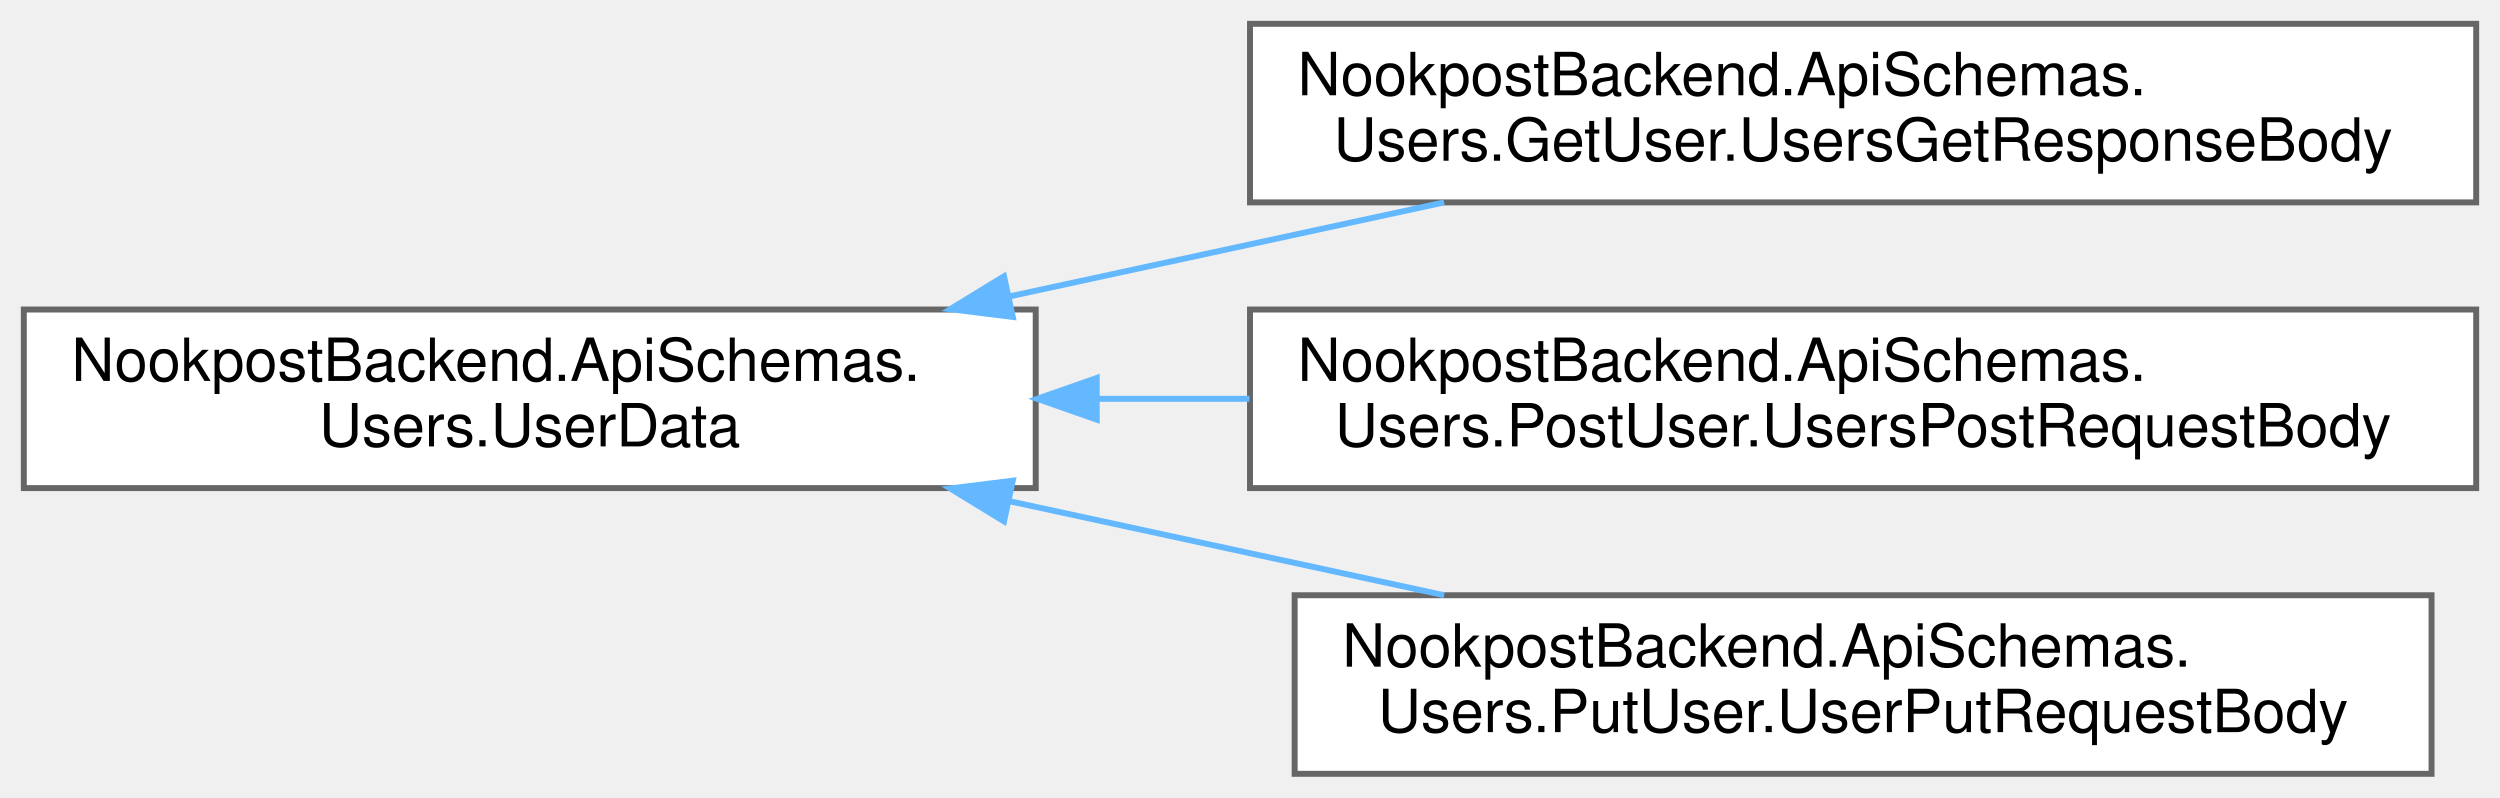
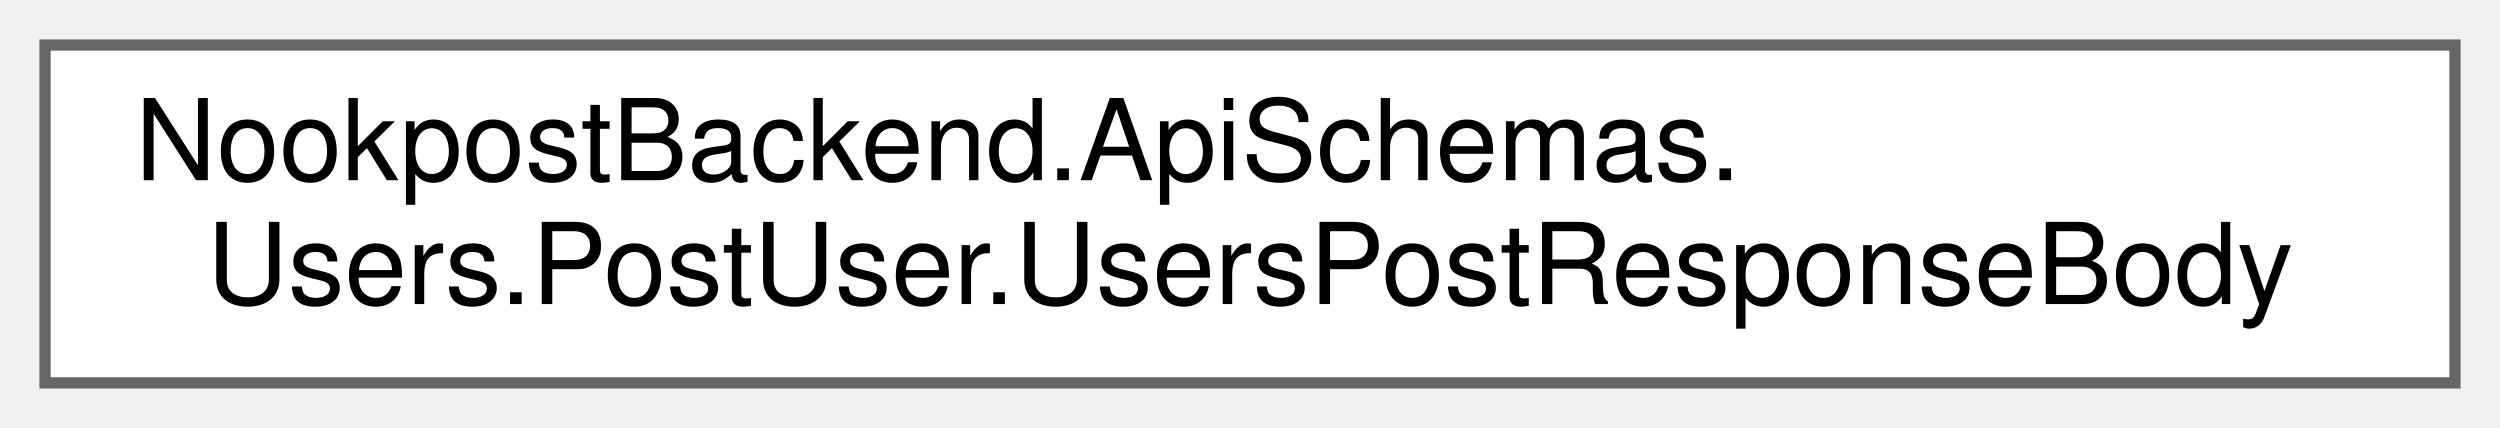
- <svg xmlns="http://www.w3.org/2000/svg" xmlns:xlink="http://www.w3.org/1999/xlink" width="420pt" height="134pt" viewBox="0.00 0.00 420.00 134.00">
-   <g id="graph0" class="graph" transform="scale(1 1) rotate(0) translate(4 130)">
+ <svg xmlns="http://www.w3.org/2000/svg" xmlns:xlink="http://www.w3.org/1999/xlink" width="222pt" height="38pt" viewBox="0.00 0.00 222.00 38.00">
+   <g id="graph0" class="graph" transform="scale(1 1) rotate(0) translate(4 34)">
    <g id="Node000000" class="node">
      <g id="a_Node000000">
-         <a xlink:href="d8/d91/classNookpostBackend_1_1ApiSchemas_1_1Users_1_1UserData.html" target="_top" xlink:title="Common data for the user object.">
-           <polygon fill="white" stroke="#666666" points="170,-78 0,-78 0,-48 170,-48 170,-78" />
-           <text text-anchor="start" x="8" y="-66" font-family="Helvetica,sans-Serif" font-size="10.00">NookpostBackend.ApiSchemas.</text>
-           <text text-anchor="middle" x="85" y="-55" font-family="Helvetica,sans-Serif" font-size="10.00">Users.UserData</text>
-         </a>
-       </g>
-     </g>
-     <g id="Node000001" class="node">
-       <g id="a_Node000001">
-         <a xlink:href="d7/db0/classNookpostBackend_1_1ApiSchemas_1_1Users_1_1GetUser_1_1UsersGetResponseBody.html" target="_top" xlink:title="The response to a user get request if successful.">
-           <polygon fill="white" stroke="#666666" points="412,-126 206,-126 206,-96 412,-96 412,-126" />
-           <text text-anchor="start" x="214" y="-114" font-family="Helvetica,sans-Serif" font-size="10.00">NookpostBackend.ApiSchemas.</text>
-           <text text-anchor="middle" x="309" y="-103" font-family="Helvetica,sans-Serif" font-size="10.00">Users.GetUser.UsersGetResponseBody</text>
-         </a>
-       </g>
-     </g>
-     <g id="edge6_Node000000_Node000001" class="edge">
-       <g id="a_edge6_Node000000_Node000001">
-         <a xlink:title=" ">
-           <path fill="none" stroke="#63b8ff" d="M165.71,-80.23C189.55,-85.39 215.49,-91 238.61,-96" />
-           <polygon fill="#63b8ff" stroke="#63b8ff" points="166.15,-76.75 155.63,-78.06 164.67,-83.59 166.15,-76.75" />
-         </a>
-       </g>
-     </g>
-     <g id="Node000002" class="node">
-       <g id="a_Node000002">
-         <a xlink:href="d6/d75/classNookpostBackend_1_1ApiSchemas_1_1Users_1_1PostUser_1_1UsersPostRequestBody.html" target="_top" xlink:title="The request body of a user create request.">
-           <polygon fill="white" stroke="#666666" points="412,-78 206,-78 206,-48 412,-48 412,-78" />
-           <text text-anchor="start" x="214" y="-66" font-family="Helvetica,sans-Serif" font-size="10.00">NookpostBackend.ApiSchemas.</text>
-           <text text-anchor="middle" x="309" y="-55" font-family="Helvetica,sans-Serif" font-size="10.00">Users.PostUser.UsersPostRequestBody</text>
-         </a>
-       </g>
-     </g>
-     <g id="edge7_Node000000_Node000002" class="edge">
-       <g id="a_edge7_Node000000_Node000002">
-         <a xlink:title=" ">
-           <path fill="none" stroke="#63b8ff" d="M180.44,-63C188.87,-63 197.42,-63 205.9,-63" />
-           <polygon fill="#63b8ff" stroke="#63b8ff" points="180.25,-59.5 170.25,-63 180.25,-66.5 180.25,-59.5" />
-         </a>
-       </g>
-     </g>
-     <g id="Node000003" class="node">
-       <g id="a_Node000003">
-         <a xlink:href="db/d04/classNookpostBackend_1_1ApiSchemas_1_1Users_1_1PutUser_1_1UserPutRequestBody.html" target="_top" xlink:title="Request body of a user put request.">
-           <polygon fill="white" stroke="#666666" points="404.5,-30 213.5,-30 213.5,0 404.5,0 404.5,-30" />
-           <text text-anchor="start" x="221.5" y="-18" font-family="Helvetica,sans-Serif" font-size="10.00">NookpostBackend.ApiSchemas.</text>
-           <text text-anchor="middle" x="309" y="-7" font-family="Helvetica,sans-Serif" font-size="10.00">Users.PutUser.UserPutRequestBody</text>
-         </a>
-       </g>
-     </g>
-     <g id="edge8_Node000000_Node000003" class="edge">
-       <g id="a_edge8_Node000000_Node000003">
-         <a xlink:title=" ">
-           <path fill="none" stroke="#63b8ff" d="M165.71,-45.77C189.55,-40.61 215.49,-35 238.61,-30" />
-           <polygon fill="#63b8ff" stroke="#63b8ff" points="164.67,-42.41 155.63,-47.94 166.15,-49.25 164.67,-42.41" />
+         <a xlink:href="dd/df8/classNookpostBackend_1_1ApiSchemas_1_1Users_1_1PostUser_1_1UsersPostResponseBody.html" target="_top" xlink:title="Represents a token object in the response to a user create request.">
+           <polygon fill="white" stroke="#666666" points="214,-30 0,-30 0,0 214,0 214,-30" />
+           <text text-anchor="start" x="8" y="-18" font-family="Helvetica,sans-Serif" font-size="10.00">NookpostBackend.ApiSchemas.</text>
+           <text text-anchor="middle" x="107" y="-7" font-family="Helvetica,sans-Serif" font-size="10.00">Users.PostUser.UsersPostResponseBody</text>
        </a>
      </g>
    </g>
  </g>
</svg>
